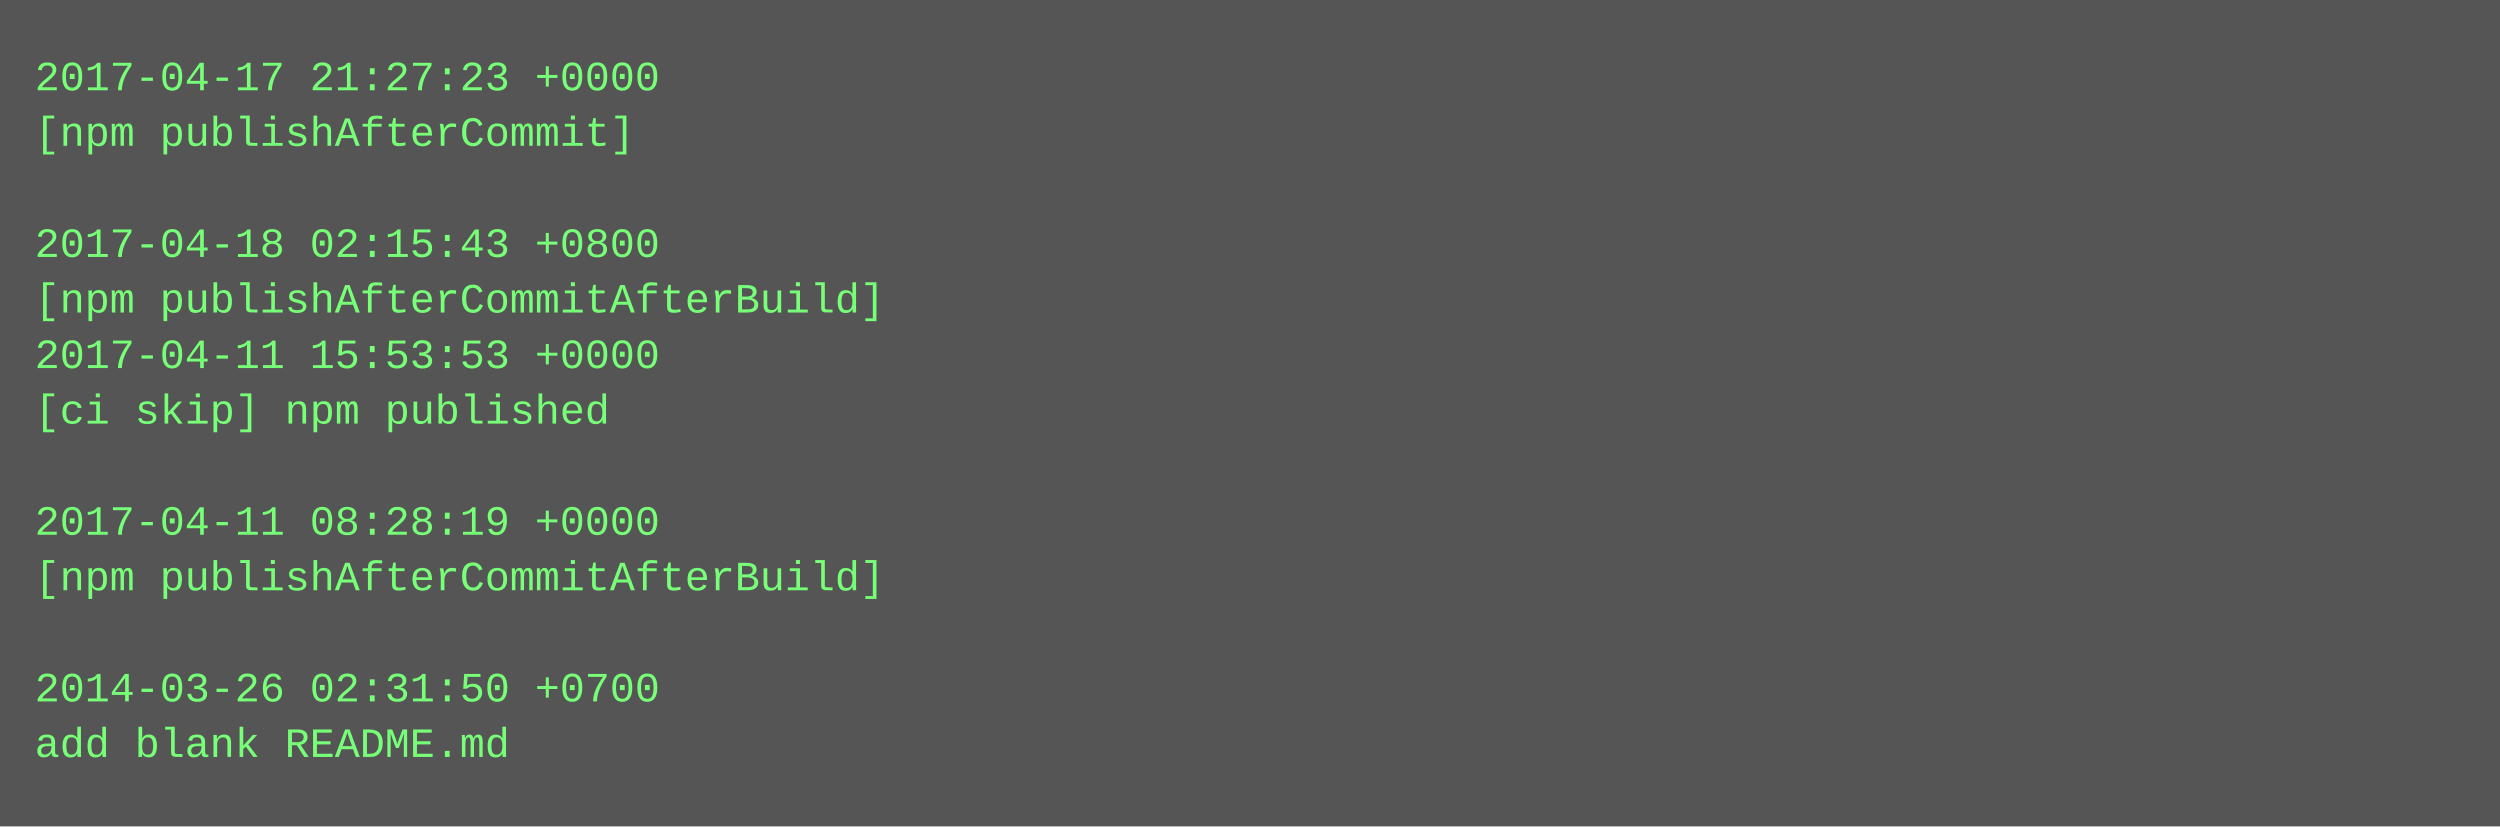
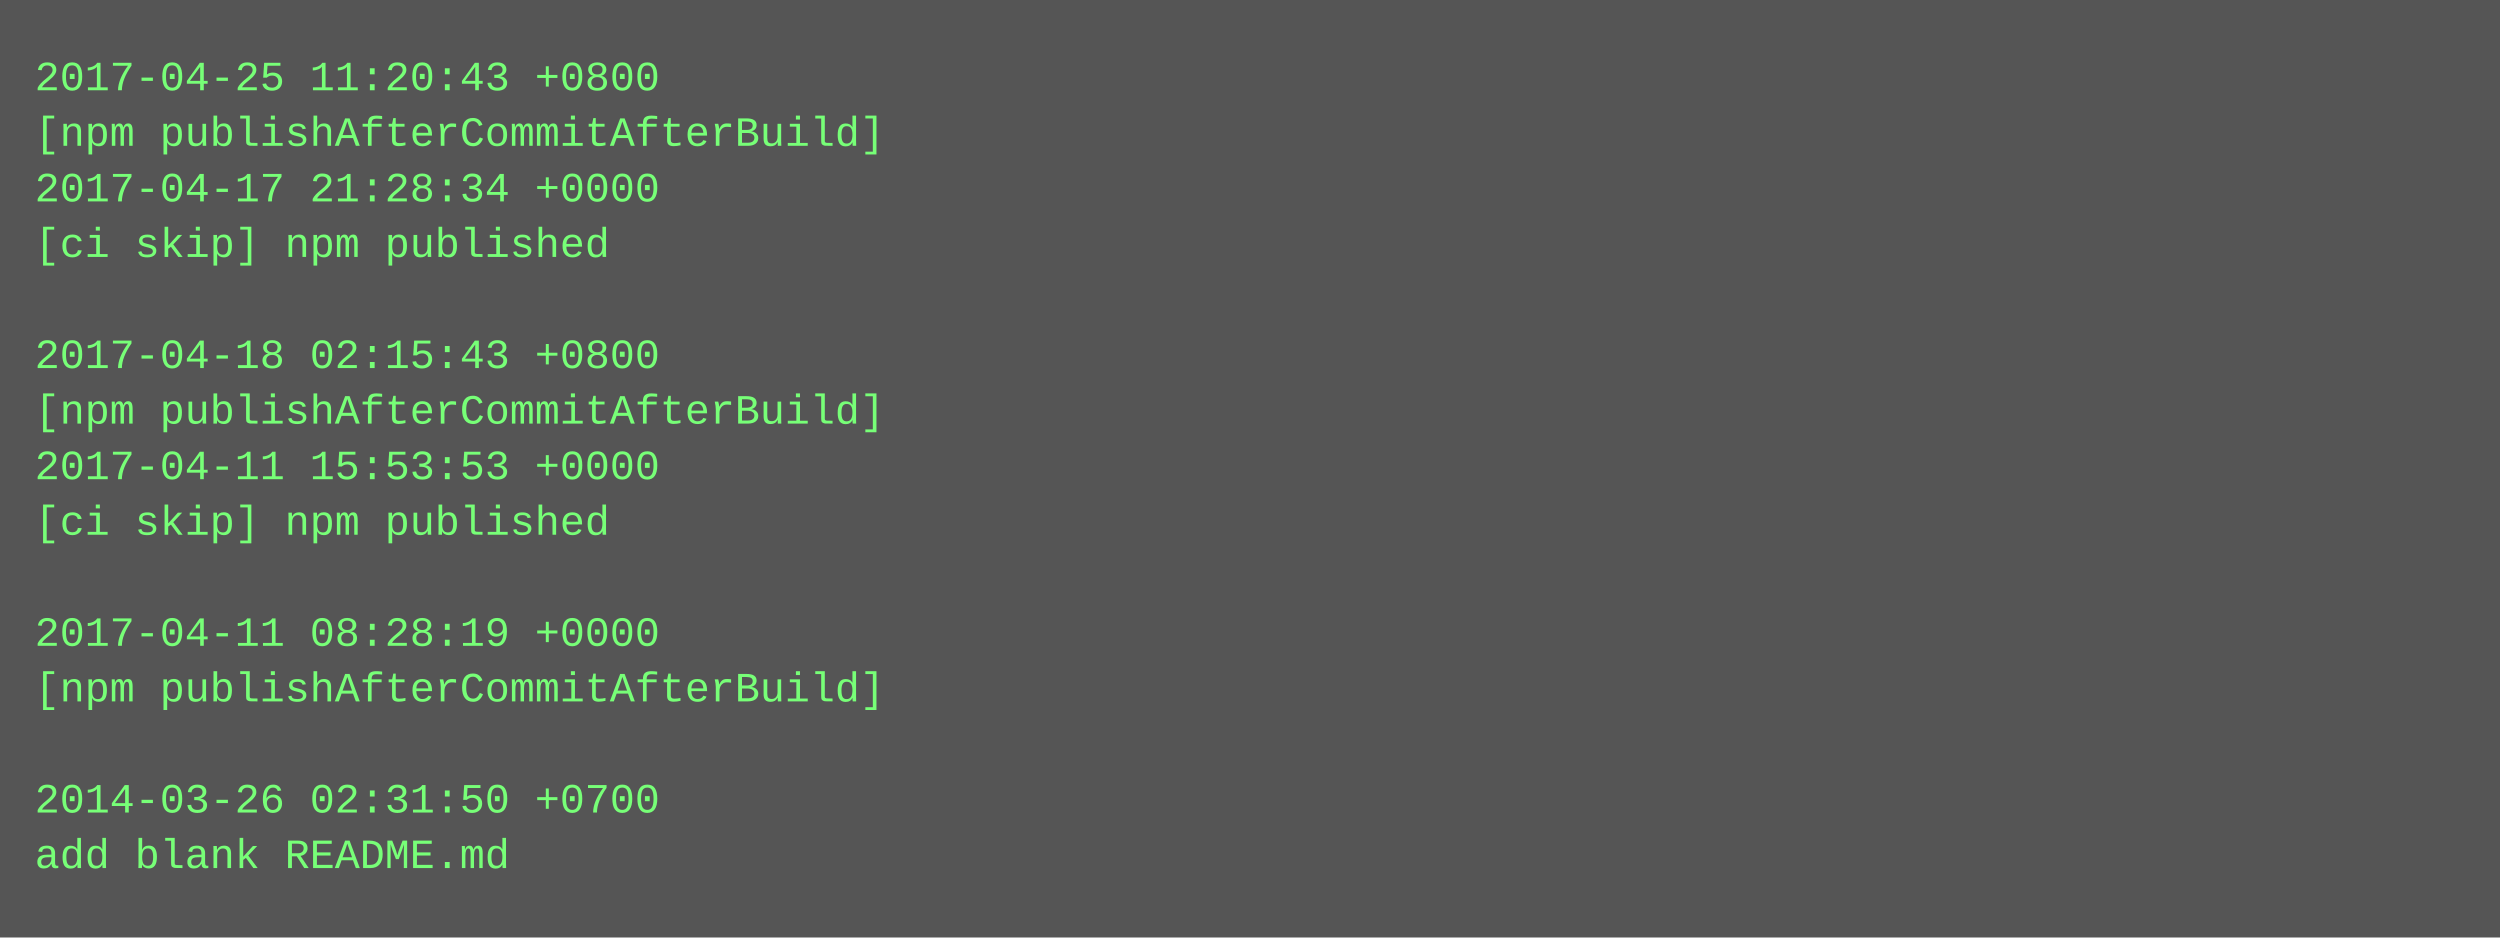
- <svg xmlns="http://www.w3.org/2000/svg" height="238" width="720">
-   <rect height="238" fill="#555" width="720" />
+ <svg xmlns="http://www.w3.org/2000/svg" height="270" width="720">
+   <rect height="270" fill="#555" width="720" />
  <text fill="#7f7" font-family="Courier New" font-size="12" xml:space="preserve">
-     <tspan x="10" y="26">2017-04-17 21:27:23 +0000</tspan>
-     <tspan x="10" y="42">[npm publishAfterCommit]</tspan>
-     <tspan x="10" y="58" />
-     <tspan x="10" y="74">2017-04-18 02:15:43 +0800</tspan>
-     <tspan x="10" y="90">[npm publishAfterCommitAfterBuild]</tspan>
-     <tspan x="10" y="106">2017-04-11 15:53:53 +0000</tspan>
-     <tspan x="10" y="122">[ci skip] npm published</tspan>
-     <tspan x="10" y="138" />
-     <tspan x="10" y="154">2017-04-11 08:28:19 +0000</tspan>
-     <tspan x="10" y="170">[npm publishAfterCommitAfterBuild]</tspan>
-     <tspan x="10" y="186" />
-     <tspan x="10" y="202">2014-03-26 02:31:50 +0700</tspan>
-     <tspan x="10" y="218">add blank README.md</tspan>
+     <tspan x="10" y="26">2017-04-25 11:20:43 +0800</tspan>
+     <tspan x="10" y="42">[npm publishAfterCommitAfterBuild]</tspan>
+     <tspan x="10" y="58">2017-04-17 21:28:34 +0000</tspan>
+     <tspan x="10" y="74">[ci skip] npm published</tspan>
+     <tspan x="10" y="90" />
+     <tspan x="10" y="106">2017-04-18 02:15:43 +0800</tspan>
+     <tspan x="10" y="122">[npm publishAfterCommitAfterBuild]</tspan>
+     <tspan x="10" y="138">2017-04-11 15:53:53 +0000</tspan>
+     <tspan x="10" y="154">[ci skip] npm published</tspan>
+     <tspan x="10" y="170" />
+     <tspan x="10" y="186">2017-04-11 08:28:19 +0000</tspan>
+     <tspan x="10" y="202">[npm publishAfterCommitAfterBuild]</tspan>
+     <tspan x="10" y="218" />
+     <tspan x="10" y="234">2014-03-26 02:31:50 +0700</tspan>
+     <tspan x="10" y="250">add blank README.md</tspan>
  </text>
</svg>
